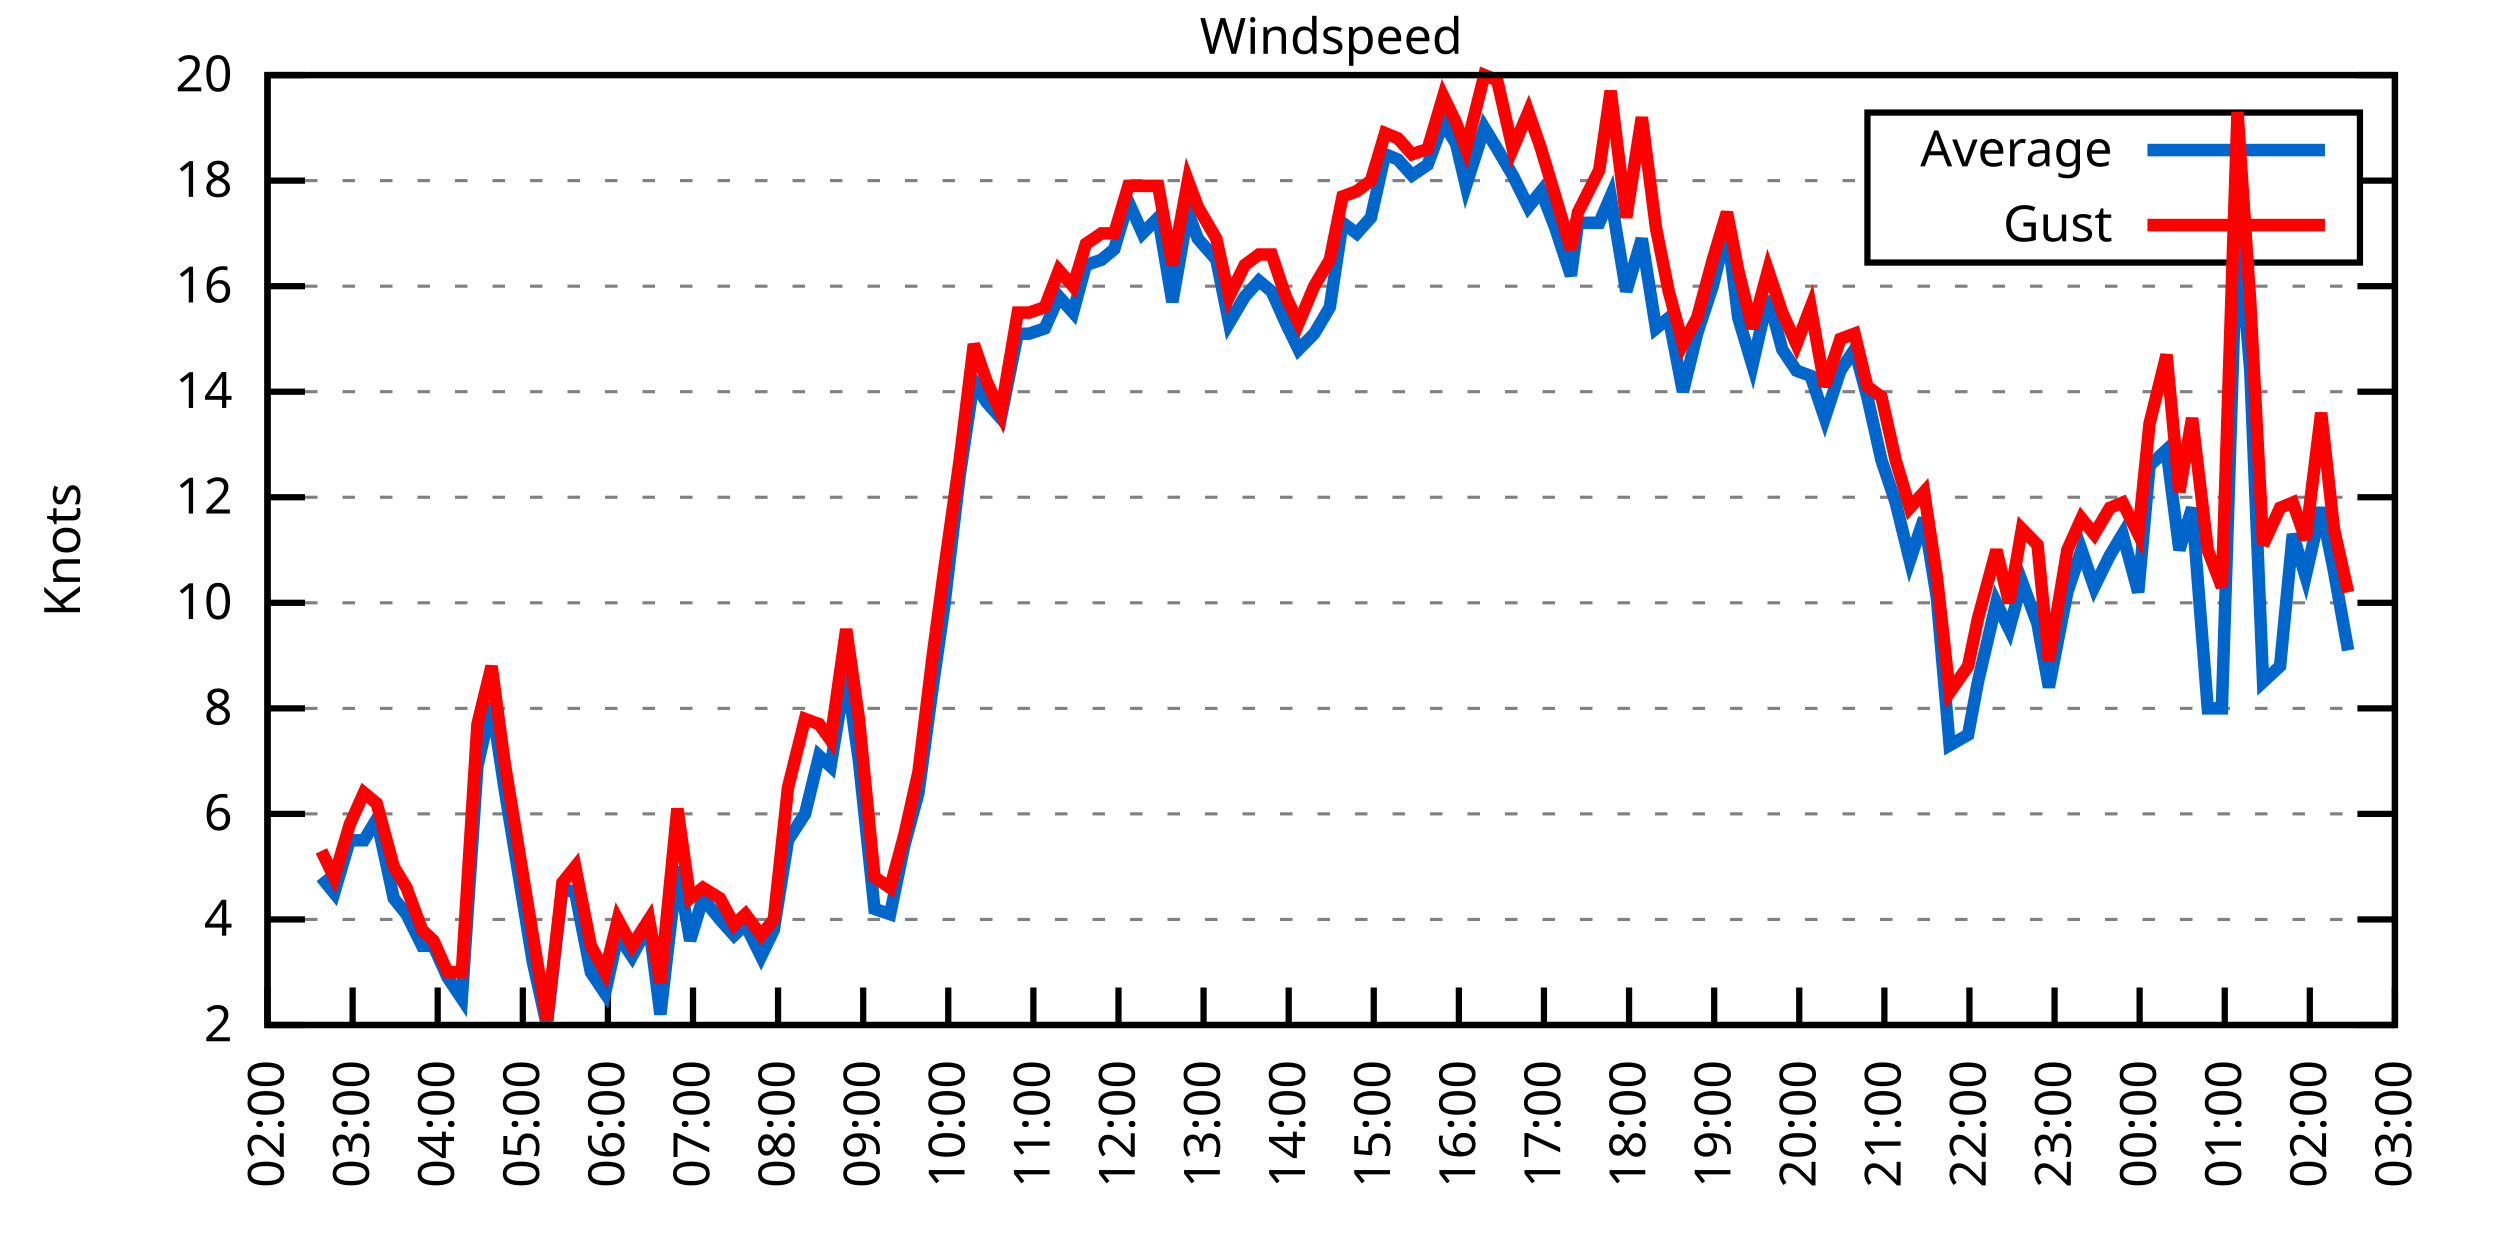
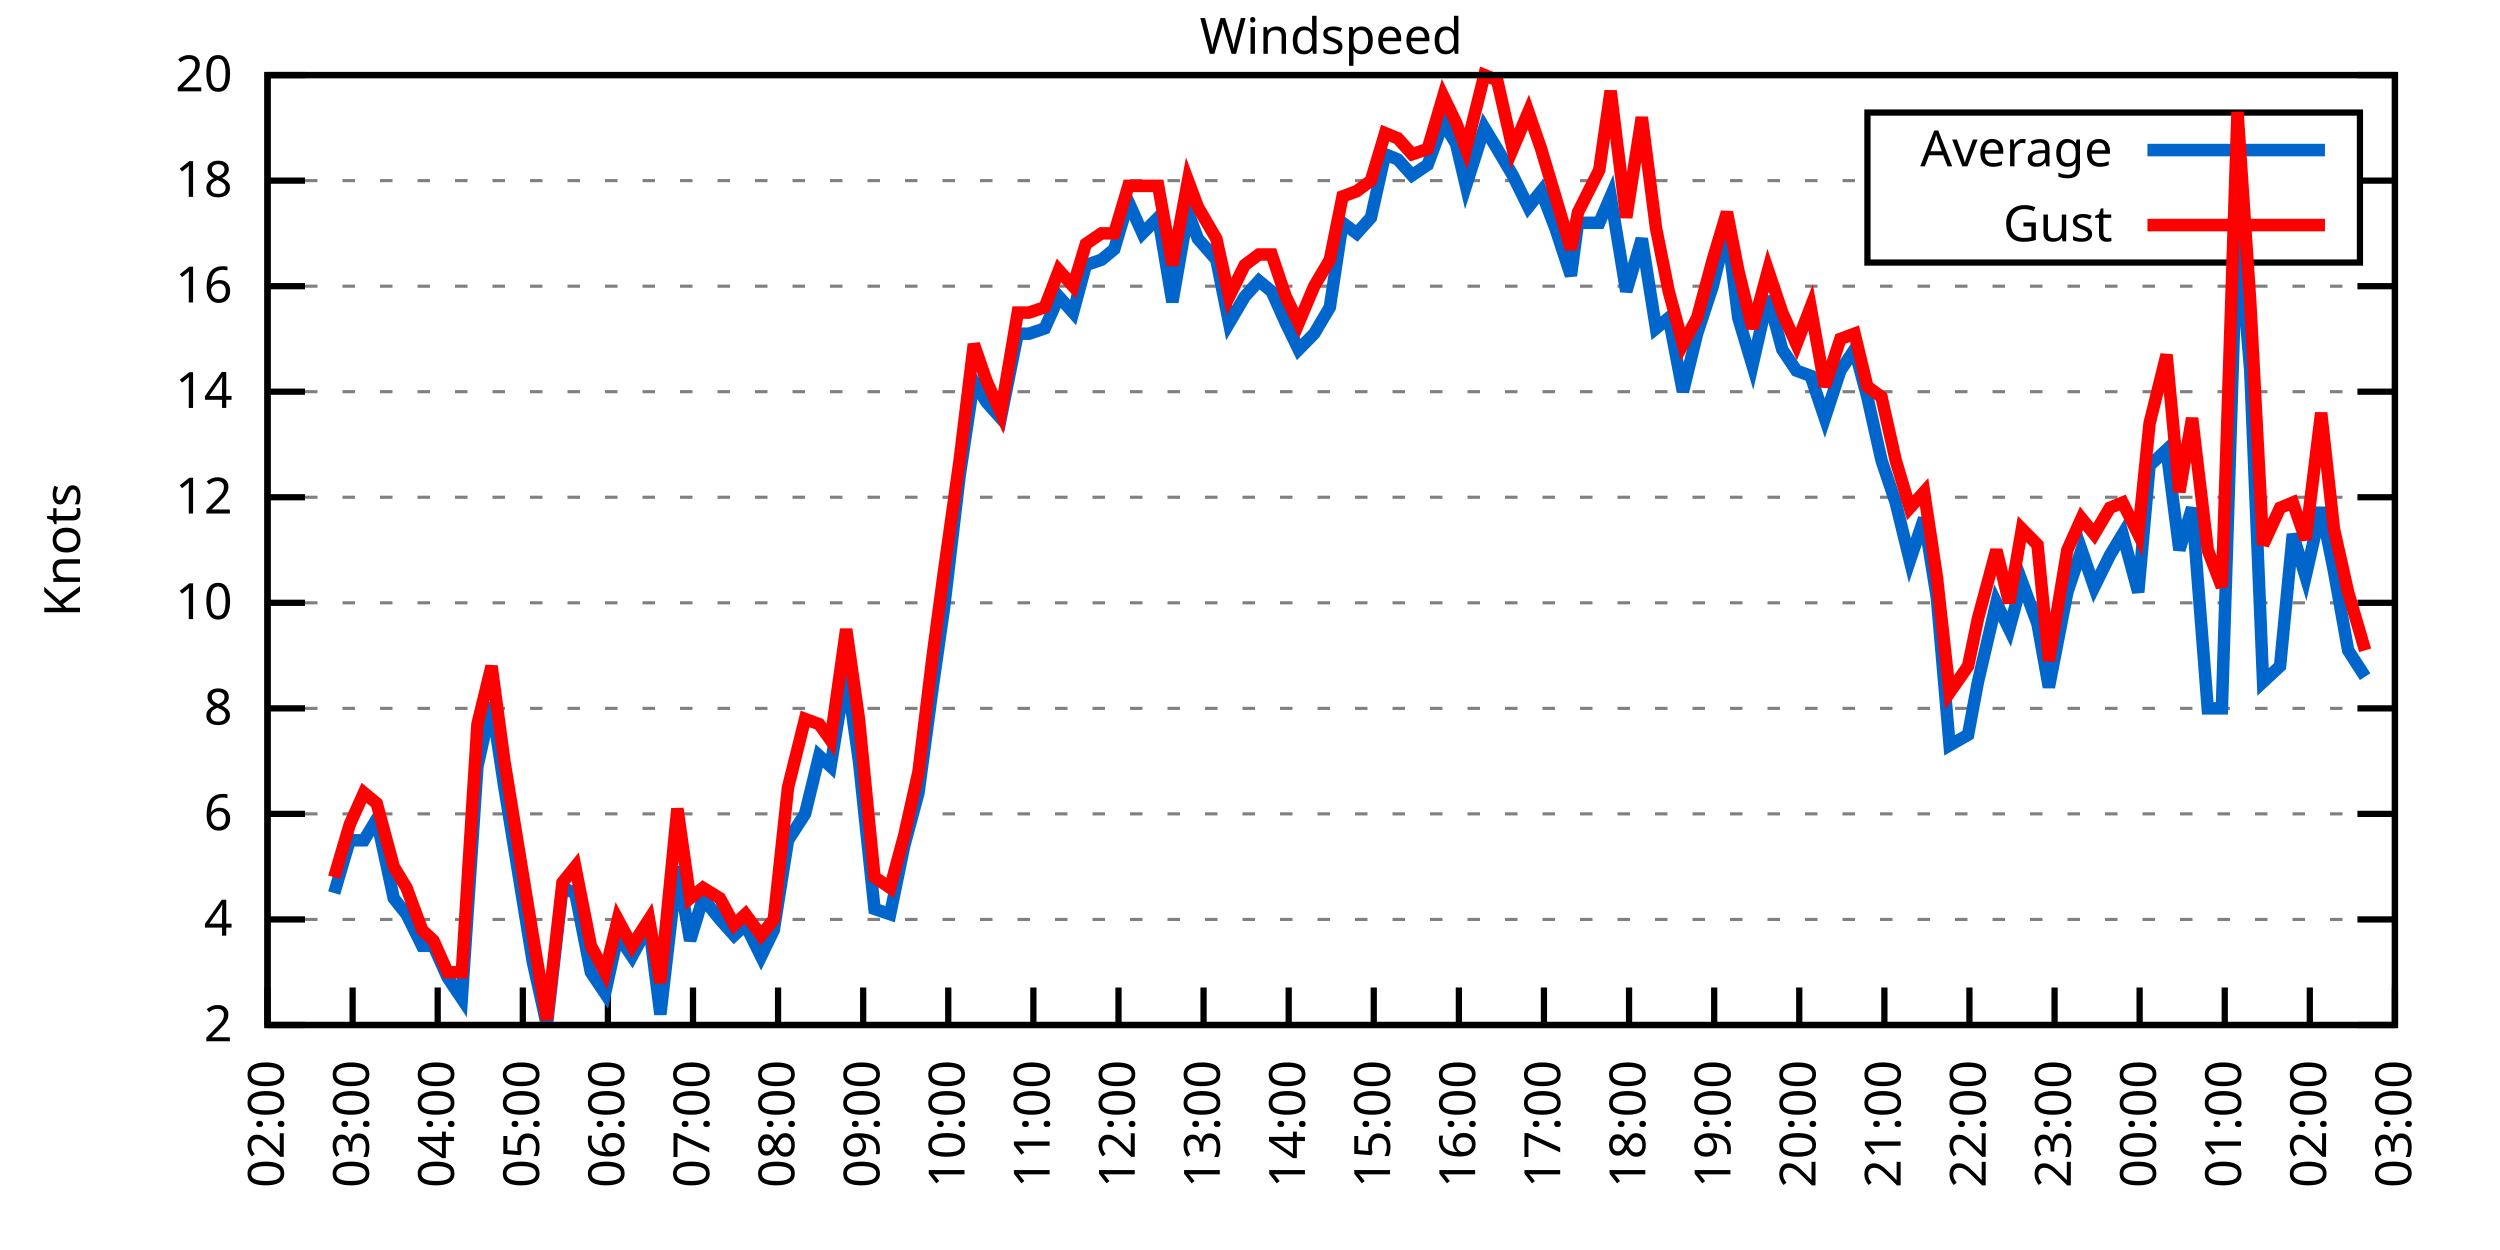
<svg xmlns="http://www.w3.org/2000/svg" xmlns:xlink="http://www.w3.org/1999/xlink" width="400" height="200" viewBox="0 0 400 200">
  <g id="gnuplot_canvas">
    <rect x="0" y="0" width="400" height="200" fill="none" />
    <defs>
      <circle id="gpDot" r="0.5" stroke-width="0.5" stroke="currentColor" />
      <path id="gpPt0" stroke-width="0.333" stroke="currentColor" d="M-1,0 h2 M0,-1 v2" />
      <path id="gpPt1" stroke-width="0.333" stroke="currentColor" d="M-1,-1 L1,1 M1,-1 L-1,1" />
      <path id="gpPt2" stroke-width="0.333" stroke="currentColor" d="M-1,0 L1,0 M0,-1 L0,1 M-1,-1 L1,1 M-1,1 L1,-1" />
      <rect id="gpPt3" stroke-width="0.333" stroke="currentColor" x="-1" y="-1" width="2" height="2" />
      <rect id="gpPt4" stroke-width="0.333" stroke="currentColor" fill="currentColor" x="-1" y="-1" width="2" height="2" />
      <circle id="gpPt5" stroke-width="0.333" stroke="currentColor" cx="0" cy="0" r="1" />
      <use xlink:href="#gpPt5" id="gpPt6" fill="currentColor" stroke="none" />
      <path id="gpPt7" stroke-width="0.333" stroke="currentColor" d="M0,-1.33 L-1.33,0.67 L1.33,0.67 z" />
      <use xlink:href="#gpPt7" id="gpPt8" fill="currentColor" stroke="none" />
      <use xlink:href="#gpPt7" id="gpPt9" stroke="currentColor" transform="rotate(180)" />
      <use xlink:href="#gpPt9" id="gpPt10" fill="currentColor" stroke="none" />
      <use xlink:href="#gpPt3" id="gpPt11" stroke="currentColor" transform="rotate(45)" />
      <use xlink:href="#gpPt11" id="gpPt12" fill="currentColor" stroke="none" />
      <path id="gpPt13" stroke-width="0.333" stroke="currentColor" d="M0,1.330 L1.265,0.411 L0.782,-1.067 L-0.782,-1.076 L-1.265,0.411 z" />
      <use xlink:href="#gpPt13" id="gpPt14" fill="currentColor" stroke="none" />
      <filter id="textbox" filterUnits="objectBoundingBox" x="0" y="0" height="1" width="1">
        <feFlood flood-color="white" flood-opacity="1" result="bgnd" />
        <feComposite in="SourceGraphic" in2="bgnd" operator="atop" />
      </filter>
      <filter id="greybox" filterUnits="objectBoundingBox" x="0" y="0" height="1" width="1">
        <feFlood flood-color="lightgrey" flood-opacity="1" result="grey" />
        <feComposite in="SourceGraphic" in2="grey" operator="atop" />
      </filter>
    </defs>
    <g fill="none" color="white" stroke="currentColor" stroke-width="1.00" stroke-linecap="butt" stroke-linejoin="miter">
</g>
    <g fill="none" color="black" stroke="currentColor" stroke-width="1.00" stroke-linecap="butt" stroke-linejoin="miter">
      <g stroke="none" shape-rendering="crispEdges">
        <polygon fill="rgb(255, 255, 255)" points="42.80,164.00 383.18,164.00 383.18,12.02 42.80,12.02 " />
      </g>
    </g>
    <g fill="none" color="black" stroke="currentColor" stroke-width="1.00" stroke-linecap="butt" stroke-linejoin="miter">
</g>
    <g fill="none" color="black" stroke="black" stroke-width="0.50" stroke-linecap="butt" stroke-linejoin="miter">
</g>
    <g fill="none" color="gray" stroke="currentColor" stroke-width="0.50" stroke-linecap="butt" stroke-linejoin="miter">
      <path stroke="gray" stroke-dasharray="2,4" class="gridline" d="M42.80,164.00 L383.19,164.00  " />
    </g>
    <g fill="none" color="gray" stroke="gray" stroke-width="1.00" stroke-linecap="butt" stroke-linejoin="miter">
</g>
    <g fill="none" color="black" stroke="currentColor" stroke-width="1.00" stroke-linecap="butt" stroke-linejoin="miter">
      <path stroke="black" d="M42.80,164.00 L48.80,164.00 M383.19,164.00 L377.19,164.00  " />
      <g transform="translate(37.20,166.60)" stroke="none" fill="black" font-family="Sans" font-size="8.00" text-anchor="end">
        <text>
          <tspan font-family="Sans"> 2</tspan>
        </text>
      </g>
    </g>
    <g fill="none" color="black" stroke="currentColor" stroke-width="1.00" stroke-linecap="butt" stroke-linejoin="miter">
</g>
    <g fill="none" color="black" stroke="black" stroke-width="0.50" stroke-linecap="butt" stroke-linejoin="miter">
</g>
    <g fill="none" color="gray" stroke="currentColor" stroke-width="0.50" stroke-linecap="butt" stroke-linejoin="miter">
      <path stroke="gray" stroke-dasharray="2,4" class="gridline" d="M42.80,147.11 L383.19,147.11  " />
    </g>
    <g fill="none" color="gray" stroke="gray" stroke-width="1.00" stroke-linecap="butt" stroke-linejoin="miter">
</g>
    <g fill="none" color="black" stroke="currentColor" stroke-width="1.00" stroke-linecap="butt" stroke-linejoin="miter">
      <path stroke="black" d="M42.80,147.11 L48.80,147.11 M383.19,147.11 L377.19,147.11  " />
      <g transform="translate(37.20,149.71)" stroke="none" fill="black" font-family="Sans" font-size="8.00" text-anchor="end">
        <text>
          <tspan font-family="Sans"> 4</tspan>
        </text>
      </g>
    </g>
    <g fill="none" color="black" stroke="currentColor" stroke-width="1.00" stroke-linecap="butt" stroke-linejoin="miter">
</g>
    <g fill="none" color="black" stroke="black" stroke-width="0.50" stroke-linecap="butt" stroke-linejoin="miter">
</g>
    <g fill="none" color="gray" stroke="currentColor" stroke-width="0.50" stroke-linecap="butt" stroke-linejoin="miter">
      <path stroke="gray" stroke-dasharray="2,4" class="gridline" d="M42.80,130.22 L383.19,130.22  " />
    </g>
    <g fill="none" color="gray" stroke="gray" stroke-width="1.00" stroke-linecap="butt" stroke-linejoin="miter">
</g>
    <g fill="none" color="black" stroke="currentColor" stroke-width="1.00" stroke-linecap="butt" stroke-linejoin="miter">
      <path stroke="black" d="M42.80,130.22 L48.80,130.22 M383.19,130.22 L377.19,130.22  " />
      <g transform="translate(37.20,132.82)" stroke="none" fill="black" font-family="Sans" font-size="8.00" text-anchor="end">
        <text>
          <tspan font-family="Sans"> 6</tspan>
        </text>
      </g>
    </g>
    <g fill="none" color="black" stroke="currentColor" stroke-width="1.00" stroke-linecap="butt" stroke-linejoin="miter">
</g>
    <g fill="none" color="black" stroke="black" stroke-width="0.50" stroke-linecap="butt" stroke-linejoin="miter">
</g>
    <g fill="none" color="gray" stroke="currentColor" stroke-width="0.50" stroke-linecap="butt" stroke-linejoin="miter">
      <path stroke="gray" stroke-dasharray="2,4" class="gridline" d="M42.80,113.34 L383.19,113.34  " />
    </g>
    <g fill="none" color="gray" stroke="gray" stroke-width="1.00" stroke-linecap="butt" stroke-linejoin="miter">
</g>
    <g fill="none" color="black" stroke="currentColor" stroke-width="1.00" stroke-linecap="butt" stroke-linejoin="miter">
      <path stroke="black" d="M42.80,113.34 L48.80,113.34 M383.19,113.34 L377.19,113.34  " />
      <g transform="translate(37.20,115.94)" stroke="none" fill="black" font-family="Sans" font-size="8.00" text-anchor="end">
        <text>
          <tspan font-family="Sans"> 8</tspan>
        </text>
      </g>
    </g>
    <g fill="none" color="black" stroke="currentColor" stroke-width="1.00" stroke-linecap="butt" stroke-linejoin="miter">
</g>
    <g fill="none" color="black" stroke="black" stroke-width="0.50" stroke-linecap="butt" stroke-linejoin="miter">
</g>
    <g fill="none" color="gray" stroke="currentColor" stroke-width="0.50" stroke-linecap="butt" stroke-linejoin="miter">
      <path stroke="gray" stroke-dasharray="2,4" class="gridline" d="M42.80,96.45 L383.19,96.45  " />
    </g>
    <g fill="none" color="gray" stroke="gray" stroke-width="1.00" stroke-linecap="butt" stroke-linejoin="miter">
</g>
    <g fill="none" color="black" stroke="currentColor" stroke-width="1.00" stroke-linecap="butt" stroke-linejoin="miter">
      <path stroke="black" d="M42.80,96.45 L48.80,96.45 M383.19,96.45 L377.19,96.45  " />
      <g transform="translate(37.20,99.05)" stroke="none" fill="black" font-family="Sans" font-size="8.00" text-anchor="end">
        <text>
          <tspan font-family="Sans"> 10</tspan>
        </text>
      </g>
    </g>
    <g fill="none" color="black" stroke="currentColor" stroke-width="1.00" stroke-linecap="butt" stroke-linejoin="miter">
</g>
    <g fill="none" color="black" stroke="black" stroke-width="0.50" stroke-linecap="butt" stroke-linejoin="miter">
</g>
    <g fill="none" color="gray" stroke="currentColor" stroke-width="0.50" stroke-linecap="butt" stroke-linejoin="miter">
      <path stroke="gray" stroke-dasharray="2,4" class="gridline" d="M42.80,79.56 L383.19,79.56  " />
    </g>
    <g fill="none" color="gray" stroke="gray" stroke-width="1.00" stroke-linecap="butt" stroke-linejoin="miter">
</g>
    <g fill="none" color="black" stroke="currentColor" stroke-width="1.00" stroke-linecap="butt" stroke-linejoin="miter">
      <path stroke="black" d="M42.80,79.56 L48.80,79.56 M383.19,79.56 L377.19,79.56  " />
      <g transform="translate(37.20,82.16)" stroke="none" fill="black" font-family="Sans" font-size="8.00" text-anchor="end">
        <text>
          <tspan font-family="Sans"> 12</tspan>
        </text>
      </g>
    </g>
    <g fill="none" color="black" stroke="currentColor" stroke-width="1.00" stroke-linecap="butt" stroke-linejoin="miter">
</g>
    <g fill="none" color="black" stroke="black" stroke-width="0.50" stroke-linecap="butt" stroke-linejoin="miter">
</g>
    <g fill="none" color="gray" stroke="currentColor" stroke-width="0.50" stroke-linecap="butt" stroke-linejoin="miter">
      <path stroke="gray" stroke-dasharray="2,4" class="gridline" d="M42.80,62.67 L383.19,62.67  " />
    </g>
    <g fill="none" color="gray" stroke="gray" stroke-width="1.00" stroke-linecap="butt" stroke-linejoin="miter">
</g>
    <g fill="none" color="black" stroke="currentColor" stroke-width="1.00" stroke-linecap="butt" stroke-linejoin="miter">
      <path stroke="black" d="M42.80,62.67 L48.80,62.67 M383.19,62.67 L377.19,62.67  " />
      <g transform="translate(37.20,65.27)" stroke="none" fill="black" font-family="Sans" font-size="8.00" text-anchor="end">
        <text>
          <tspan font-family="Sans"> 14</tspan>
        </text>
      </g>
    </g>
    <g fill="none" color="black" stroke="currentColor" stroke-width="1.00" stroke-linecap="butt" stroke-linejoin="miter">
</g>
    <g fill="none" color="black" stroke="black" stroke-width="0.50" stroke-linecap="butt" stroke-linejoin="miter">
</g>
    <g fill="none" color="gray" stroke="currentColor" stroke-width="0.50" stroke-linecap="butt" stroke-linejoin="miter">
      <path stroke="gray" stroke-dasharray="2,4" class="gridline" d="M42.80,45.79 L383.19,45.79  " />
    </g>
    <g fill="none" color="gray" stroke="gray" stroke-width="1.00" stroke-linecap="butt" stroke-linejoin="miter">
</g>
    <g fill="none" color="black" stroke="currentColor" stroke-width="1.00" stroke-linecap="butt" stroke-linejoin="miter">
      <path stroke="black" d="M42.80,45.79 L48.80,45.79 M383.19,45.79 L377.19,45.79  " />
      <g transform="translate(37.20,48.39)" stroke="none" fill="black" font-family="Sans" font-size="8.00" text-anchor="end">
        <text>
          <tspan font-family="Sans"> 16</tspan>
        </text>
      </g>
    </g>
    <g fill="none" color="black" stroke="currentColor" stroke-width="1.00" stroke-linecap="butt" stroke-linejoin="miter">
</g>
    <g fill="none" color="black" stroke="black" stroke-width="0.50" stroke-linecap="butt" stroke-linejoin="miter">
</g>
    <g fill="none" color="gray" stroke="currentColor" stroke-width="0.50" stroke-linecap="butt" stroke-linejoin="miter">
      <path stroke="gray" stroke-dasharray="2,4" class="gridline" d="M42.80,28.90 L298.79,28.90 M377.59,28.90 L383.19,28.90  " />
    </g>
    <g fill="none" color="gray" stroke="gray" stroke-width="1.00" stroke-linecap="butt" stroke-linejoin="miter">
</g>
    <g fill="none" color="black" stroke="currentColor" stroke-width="1.00" stroke-linecap="butt" stroke-linejoin="miter">
      <path stroke="black" d="M42.80,28.90 L48.80,28.90 M383.19,28.90 L377.19,28.90  " />
      <g transform="translate(37.20,31.50)" stroke="none" fill="black" font-family="Sans" font-size="8.00" text-anchor="end">
        <text>
          <tspan font-family="Sans"> 18</tspan>
        </text>
      </g>
    </g>
    <g fill="none" color="black" stroke="currentColor" stroke-width="1.00" stroke-linecap="butt" stroke-linejoin="miter">
</g>
    <g fill="none" color="black" stroke="black" stroke-width="0.50" stroke-linecap="butt" stroke-linejoin="miter">
</g>
    <g fill="none" color="gray" stroke="currentColor" stroke-width="0.50" stroke-linecap="butt" stroke-linejoin="miter">
      <path stroke="gray" stroke-dasharray="2,4" class="gridline" d="M42.80,12.01 L383.19,12.01  " />
    </g>
    <g fill="none" color="gray" stroke="gray" stroke-width="1.00" stroke-linecap="butt" stroke-linejoin="miter">
</g>
    <g fill="none" color="black" stroke="currentColor" stroke-width="1.00" stroke-linecap="butt" stroke-linejoin="miter">
      <path stroke="black" d="M42.80,12.01 L48.80,12.01 M383.19,12.01 L377.19,12.01  " />
      <g transform="translate(37.20,14.61)" stroke="none" fill="black" font-family="Sans" font-size="8.00" text-anchor="end">
        <text>
          <tspan font-family="Sans"> 20</tspan>
        </text>
      </g>
    </g>
    <g fill="none" color="black" stroke="currentColor" stroke-width="1.00" stroke-linecap="butt" stroke-linejoin="miter">
      <path stroke="black" d="M42.80,164.00 L42.80,158.00  " />
      <g transform="translate(45.40,169.60) rotate(270.00)" stroke="none" fill="black" font-family="Sans" font-size="8.00" text-anchor="end">
        <text>
          <tspan font-family="Sans">02:00</tspan>
        </text>
      </g>
    </g>
    <g fill="none" color="black" stroke="currentColor" stroke-width="1.00" stroke-linecap="butt" stroke-linejoin="miter">
      <path stroke="black" d="M56.42,164.00 L56.42,158.00  " />
      <g transform="translate(59.02,169.60) rotate(270.00)" stroke="none" fill="black" font-family="Sans" font-size="8.00" text-anchor="end">
        <text>
          <tspan font-family="Sans">03:00</tspan>
        </text>
      </g>
    </g>
    <g fill="none" color="black" stroke="currentColor" stroke-width="1.00" stroke-linecap="butt" stroke-linejoin="miter">
      <path stroke="black" d="M70.03,164.00 L70.03,158.00  " />
      <g transform="translate(72.63,169.60) rotate(270.00)" stroke="none" fill="black" font-family="Sans" font-size="8.00" text-anchor="end">
        <text>
          <tspan font-family="Sans">04:00</tspan>
        </text>
      </g>
    </g>
    <g fill="none" color="black" stroke="currentColor" stroke-width="1.00" stroke-linecap="butt" stroke-linejoin="miter">
      <path stroke="black" d="M83.65,164.00 L83.65,158.00  " />
      <g transform="translate(86.25,169.60) rotate(270.00)" stroke="none" fill="black" font-family="Sans" font-size="8.00" text-anchor="end">
        <text>
          <tspan font-family="Sans">05:00</tspan>
        </text>
      </g>
    </g>
    <g fill="none" color="black" stroke="currentColor" stroke-width="1.00" stroke-linecap="butt" stroke-linejoin="miter">
      <path stroke="black" d="M97.26,164.00 L97.26,158.00  " />
      <g transform="translate(99.86,169.60) rotate(270.00)" stroke="none" fill="black" font-family="Sans" font-size="8.00" text-anchor="end">
        <text>
          <tspan font-family="Sans">06:00</tspan>
        </text>
      </g>
    </g>
    <g fill="none" color="black" stroke="currentColor" stroke-width="1.00" stroke-linecap="butt" stroke-linejoin="miter">
      <path stroke="black" d="M110.88,164.00 L110.88,158.00  " />
      <g transform="translate(113.48,169.60) rotate(270.00)" stroke="none" fill="black" font-family="Sans" font-size="8.00" text-anchor="end">
        <text>
          <tspan font-family="Sans">07:00</tspan>
        </text>
      </g>
    </g>
    <g fill="none" color="black" stroke="currentColor" stroke-width="1.00" stroke-linecap="butt" stroke-linejoin="miter">
      <path stroke="black" d="M124.49,164.00 L124.49,158.00  " />
      <g transform="translate(127.09,169.60) rotate(270.00)" stroke="none" fill="black" font-family="Sans" font-size="8.00" text-anchor="end">
        <text>
          <tspan font-family="Sans">08:00</tspan>
        </text>
      </g>
    </g>
    <g fill="none" color="black" stroke="currentColor" stroke-width="1.00" stroke-linecap="butt" stroke-linejoin="miter">
      <path stroke="black" d="M138.11,164.00 L138.11,158.00  " />
      <g transform="translate(140.71,169.60) rotate(270.00)" stroke="none" fill="black" font-family="Sans" font-size="8.00" text-anchor="end">
        <text>
          <tspan font-family="Sans">09:00</tspan>
        </text>
      </g>
    </g>
    <g fill="none" color="black" stroke="currentColor" stroke-width="1.00" stroke-linecap="butt" stroke-linejoin="miter">
      <path stroke="black" d="M151.72,164.00 L151.72,158.00  " />
      <g transform="translate(154.32,169.60) rotate(270.00)" stroke="none" fill="black" font-family="Sans" font-size="8.00" text-anchor="end">
        <text>
          <tspan font-family="Sans">10:00</tspan>
        </text>
      </g>
    </g>
    <g fill="none" color="black" stroke="currentColor" stroke-width="1.00" stroke-linecap="butt" stroke-linejoin="miter">
      <path stroke="black" d="M165.34,164.00 L165.34,158.00  " />
      <g transform="translate(167.94,169.60) rotate(270.00)" stroke="none" fill="black" font-family="Sans" font-size="8.00" text-anchor="end">
        <text>
          <tspan font-family="Sans">11:00</tspan>
        </text>
      </g>
    </g>
    <g fill="none" color="black" stroke="currentColor" stroke-width="1.00" stroke-linecap="butt" stroke-linejoin="miter">
      <path stroke="black" d="M178.96,164.00 L178.96,158.00  " />
      <g transform="translate(181.56,169.60) rotate(270.00)" stroke="none" fill="black" font-family="Sans" font-size="8.00" text-anchor="end">
        <text>
          <tspan font-family="Sans">12:00</tspan>
        </text>
      </g>
    </g>
    <g fill="none" color="black" stroke="currentColor" stroke-width="1.00" stroke-linecap="butt" stroke-linejoin="miter">
      <path stroke="black" d="M192.57,164.00 L192.57,158.00  " />
      <g transform="translate(195.17,169.60) rotate(270.00)" stroke="none" fill="black" font-family="Sans" font-size="8.00" text-anchor="end">
        <text>
          <tspan font-family="Sans">13:00</tspan>
        </text>
      </g>
    </g>
    <g fill="none" color="black" stroke="currentColor" stroke-width="1.00" stroke-linecap="butt" stroke-linejoin="miter">
      <path stroke="black" d="M206.19,164.00 L206.19,158.00  " />
      <g transform="translate(208.79,169.60) rotate(270.00)" stroke="none" fill="black" font-family="Sans" font-size="8.00" text-anchor="end">
        <text>
          <tspan font-family="Sans">14:00</tspan>
        </text>
      </g>
    </g>
    <g fill="none" color="black" stroke="currentColor" stroke-width="1.00" stroke-linecap="butt" stroke-linejoin="miter">
      <path stroke="black" d="M219.80,164.00 L219.80,158.00  " />
      <g transform="translate(222.40,169.60) rotate(270.00)" stroke="none" fill="black" font-family="Sans" font-size="8.00" text-anchor="end">
        <text>
          <tspan font-family="Sans">15:00</tspan>
        </text>
      </g>
    </g>
    <g fill="none" color="black" stroke="currentColor" stroke-width="1.00" stroke-linecap="butt" stroke-linejoin="miter">
      <path stroke="black" d="M233.42,164.00 L233.42,158.00  " />
      <g transform="translate(236.02,169.60) rotate(270.00)" stroke="none" fill="black" font-family="Sans" font-size="8.00" text-anchor="end">
        <text>
          <tspan font-family="Sans">16:00</tspan>
        </text>
      </g>
    </g>
    <g fill="none" color="black" stroke="currentColor" stroke-width="1.00" stroke-linecap="butt" stroke-linejoin="miter">
      <path stroke="black" d="M247.03,164.00 L247.03,158.00  " />
      <g transform="translate(249.63,169.60) rotate(270.00)" stroke="none" fill="black" font-family="Sans" font-size="8.00" text-anchor="end">
        <text>
          <tspan font-family="Sans">17:00</tspan>
        </text>
      </g>
    </g>
    <g fill="none" color="black" stroke="currentColor" stroke-width="1.00" stroke-linecap="butt" stroke-linejoin="miter">
      <path stroke="black" d="M260.65,164.00 L260.65,158.00  " />
      <g transform="translate(263.25,169.60) rotate(270.00)" stroke="none" fill="black" font-family="Sans" font-size="8.00" text-anchor="end">
        <text>
          <tspan font-family="Sans">18:00</tspan>
        </text>
      </g>
    </g>
    <g fill="none" color="black" stroke="currentColor" stroke-width="1.00" stroke-linecap="butt" stroke-linejoin="miter">
      <path stroke="black" d="M274.27,164.00 L274.27,158.00  " />
      <g transform="translate(276.87,169.60) rotate(270.00)" stroke="none" fill="black" font-family="Sans" font-size="8.00" text-anchor="end">
        <text>
          <tspan font-family="Sans">19:00</tspan>
        </text>
      </g>
    </g>
    <g fill="none" color="black" stroke="currentColor" stroke-width="1.00" stroke-linecap="butt" stroke-linejoin="miter">
      <path stroke="black" d="M287.88,164.00 L287.88,158.00  " />
      <g transform="translate(290.48,169.60) rotate(270.00)" stroke="none" fill="black" font-family="Sans" font-size="8.00" text-anchor="end">
        <text>
          <tspan font-family="Sans">20:00</tspan>
        </text>
      </g>
    </g>
    <g fill="none" color="black" stroke="currentColor" stroke-width="1.00" stroke-linecap="butt" stroke-linejoin="miter">
      <path stroke="black" d="M301.50,164.00 L301.50,158.00  " />
      <g transform="translate(304.10,169.60) rotate(270.00)" stroke="none" fill="black" font-family="Sans" font-size="8.00" text-anchor="end">
        <text>
          <tspan font-family="Sans">21:00</tspan>
        </text>
      </g>
    </g>
    <g fill="none" color="black" stroke="currentColor" stroke-width="1.00" stroke-linecap="butt" stroke-linejoin="miter">
      <path stroke="black" d="M315.11,164.00 L315.11,158.00  " />
      <g transform="translate(317.71,169.60) rotate(270.00)" stroke="none" fill="black" font-family="Sans" font-size="8.00" text-anchor="end">
        <text>
          <tspan font-family="Sans">22:00</tspan>
        </text>
      </g>
    </g>
    <g fill="none" color="black" stroke="currentColor" stroke-width="1.00" stroke-linecap="butt" stroke-linejoin="miter">
      <path stroke="black" d="M328.73,164.00 L328.73,158.00  " />
      <g transform="translate(331.33,169.60) rotate(270.00)" stroke="none" fill="black" font-family="Sans" font-size="8.00" text-anchor="end">
        <text>
          <tspan font-family="Sans">23:00</tspan>
        </text>
      </g>
    </g>
    <g fill="none" color="black" stroke="currentColor" stroke-width="1.00" stroke-linecap="butt" stroke-linejoin="miter">
      <path stroke="black" d="M342.34,164.00 L342.34,158.00  " />
      <g transform="translate(344.94,169.60) rotate(270.00)" stroke="none" fill="black" font-family="Sans" font-size="8.00" text-anchor="end">
        <text>
          <tspan font-family="Sans">00:00</tspan>
        </text>
      </g>
    </g>
    <g fill="none" color="black" stroke="currentColor" stroke-width="1.00" stroke-linecap="butt" stroke-linejoin="miter">
      <path stroke="black" d="M355.96,164.00 L355.96,158.00  " />
      <g transform="translate(358.56,169.60) rotate(270.00)" stroke="none" fill="black" font-family="Sans" font-size="8.00" text-anchor="end">
        <text>
          <tspan font-family="Sans">01:00</tspan>
        </text>
      </g>
    </g>
    <g fill="none" color="black" stroke="currentColor" stroke-width="1.00" stroke-linecap="butt" stroke-linejoin="miter">
      <path stroke="black" d="M369.57,164.00 L369.57,158.00  " />
      <g transform="translate(372.17,169.60) rotate(270.00)" stroke="none" fill="black" font-family="Sans" font-size="8.00" text-anchor="end">
        <text>
          <tspan font-family="Sans">02:00</tspan>
        </text>
      </g>
    </g>
    <g fill="none" color="black" stroke="currentColor" stroke-width="1.00" stroke-linecap="butt" stroke-linejoin="miter">
      <path stroke="black" d="M383.19,164.00 L383.19,158.00  " />
      <g transform="translate(385.79,169.60) rotate(270.00)" stroke="none" fill="black" font-family="Sans" font-size="8.00" text-anchor="end">
        <text>
          <tspan font-family="Sans">03:00</tspan>
        </text>
      </g>
    </g>
    <g fill="none" color="black" stroke="currentColor" stroke-width="1.00" stroke-linecap="butt" stroke-linejoin="miter">
</g>
    <g fill="none" color="black" stroke="currentColor" stroke-width="1.00" stroke-linecap="butt" stroke-linejoin="miter">
      <path stroke="black" d="M42.80,12.01 L42.80,164.00 L383.19,164.00 L383.19,12.01 L42.80,12.01 Z  " />
    </g>
    <g fill="none" color="black" stroke="currentColor" stroke-width="1.00" stroke-linecap="butt" stroke-linejoin="miter">
</g>
    <g fill="none" color="black" stroke="currentColor" stroke-width="1.00" stroke-linecap="butt" stroke-linejoin="miter">
      <path stroke="black" d="M298.79,42.01 L298.79,18.01 L377.59,18.01 L377.59,42.01 L298.79,42.01 Z  " />
    </g>
    <g id="Windspeed_plot_1">
      <g fill="none" color="white" stroke="black" stroke-width="2.00" stroke-linecap="butt" stroke-linejoin="miter">
</g>
      <g fill="none" color="black" stroke="currentColor" stroke-width="2.00" stroke-linecap="butt" stroke-linejoin="miter">
        <g transform="translate(337.99,26.61)" stroke="none" fill="black" font-family="Sans" font-size="8.00" text-anchor="end">
          <text>
            <tspan font-family="Sans">Average</tspan>
          </text>
        </g>
      </g>
      <g fill="none" color="black" stroke="currentColor" stroke-width="2.00" stroke-linecap="butt" stroke-linejoin="miter">
-         <path stroke="rgb(  0, 102, 204)" d="M343.59,24.01 L371.99,24.01 M51.42,140.36 L53.47,142.89 L55.96,134.45 L58.23,134.45 L60.27,131.07 L63.00,143.73   L65.04,146.27 L67.54,151.33 L69.35,151.33 L71.62,156.40 L73.89,159.78 L76.39,122.62 L78.65,112.49 L80.70,126.00   L85.24,153.87 L87.50,164.00 L90.00,142.05 L92.04,142.89 L94.54,155.56 L96.81,158.93 L98.85,149.65 L101.12,153.02   L103.84,147.96 L105.66,162.31 L108.38,138.67 L110.42,150.49 L112.47,143.73 L115.19,147.11 L117.46,149.65 L119.27,147.96   L121.77,153.02 L123.81,148.80 L126.08,134.45 L128.81,130.22 L131.07,120.94 L132.89,122.62 L135.39,107.43 L137.43,121.78   L139.92,145.42 L142.42,146.27 L144.69,135.29 L146.96,126.85 L149.23,109.96 L151.04,97.29 L153.54,76.18 L155.81,60.98   L157.85,64.36 L160.12,66.90 L162.84,53.39 L164.66,53.39 L167.16,52.54 L169.43,47.47 L171.69,50.01 L173.74,42.41   L176.23,41.56 L178.28,39.87 L180.54,32.28 L182.81,37.34 L185.31,34.81 L187.58,48.32 L190.08,33.96 L191.66,38.19   L194.61,41.56 L196.66,51.70 L199.15,47.47 L201.42,44.94 L203.46,46.63 L205.73,51.70 L207.78,55.92 L210.27,53.39   L212.77,49.16 L214.81,35.65 L217.08,37.34 L219.35,34.81 L221.62,24.68 L223.66,25.52 L225.93,28.05 L228.43,26.36   L230.92,19.61 L232.96,22.99 L234.55,29.74 L237.50,20.45 L239.55,23.83 L242.04,28.05 L244.54,33.12 L246.58,30.59   L248.85,36.50 L251.35,44.10 L252.48,35.65 L255.88,35.65 L257.70,31.43 L260.20,46.63 L262.69,38.19 L264.96,52.54   L267.00,50.85 L269.27,62.67 L271.54,53.39 L274.04,45.79 L276.31,36.50 L278.12,50.85 L280.39,58.45 L282.89,47.47   L285.16,55.92 L287.43,59.30 L289.70,60.14 L291.97,66.90 L294.46,59.30 L296.73,55.92 L298.77,63.52 L301.04,73.65   L303.31,80.41 L305.58,89.69 L307.85,82.94 L309.89,95.60 L311.94,119.25 L314.89,117.56 L316.47,109.11 L319.42,96.45   L321.47,100.67 L323.51,93.07 L326.00,99.83 L327.82,109.96 L330.77,94.76 L333.04,88.00 L335.08,93.92 L337.58,88.85   L339.62,85.47 L342.12,94.76 L343.93,74.49 L346.65,71.96 L348.70,88.00 L350.74,81.25 L353.24,113.34 L355.50,113.34   L358.00,34.81 L360.04,59.30 L362.09,109.11 L364.81,106.58 L366.85,85.47 L368.89,92.23 L371.39,81.25 L373.43,91.38   L375.70,104.05  " />
+         <path stroke="rgb(  0, 102, 204)" d="M343.59,24.01 L371.99,24.01 M53.47,142.89 L55.96,134.45 L58.23,134.45 L60.27,131.07 L63.00,143.73 L65.04,146.27   L67.54,151.33 L69.35,151.33 L71.62,156.40 L73.89,159.78 L76.39,122.62 L78.65,112.49 L80.70,126.00 L85.24,153.87   L87.50,164.00 L90.00,142.05 L92.04,142.89 L94.54,155.56 L96.81,158.93 L98.85,149.65 L101.12,153.02 L103.84,147.96   L105.66,162.31 L108.38,138.67 L110.42,150.49 L112.47,143.73 L115.19,147.11 L117.46,149.65 L119.27,147.96 L121.77,153.02   L123.81,148.80 L126.08,134.45 L128.81,130.22 L131.07,120.94 L132.89,122.62 L135.39,107.43 L137.43,121.78 L139.92,145.42   L142.42,146.27 L144.69,135.29 L146.96,126.85 L149.23,109.96 L151.04,97.29 L153.54,76.18 L155.81,60.98 L157.85,64.36   L160.12,66.90 L162.84,53.39 L164.66,53.39 L167.16,52.54 L169.43,47.47 L171.69,50.01 L173.74,42.41 L176.23,41.56   L178.28,39.87 L180.54,32.28 L182.81,37.34 L185.31,34.81 L187.58,48.32 L190.08,33.96 L191.66,38.19 L194.61,41.56   L196.66,51.70 L199.15,47.47 L201.42,44.94 L203.46,46.63 L205.73,51.70 L207.78,55.92 L210.27,53.39 L212.77,49.16   L214.81,35.65 L217.08,37.34 L219.35,34.81 L221.62,24.68 L223.66,25.52 L225.93,28.05 L228.43,26.36 L230.92,19.61   L232.96,22.99 L234.55,29.74 L237.50,20.45 L239.55,23.83 L242.04,28.05 L244.54,33.12 L246.58,30.59 L248.85,36.50   L251.35,44.10 L252.48,35.65 L255.88,35.65 L257.70,31.43 L260.20,46.63 L262.69,38.19 L264.96,52.54 L267.00,50.85   L269.27,62.67 L271.54,53.39 L274.04,45.79 L276.31,36.50 L278.12,50.85 L280.39,58.45 L282.89,47.47 L285.16,55.92   L287.43,59.30 L289.70,60.14 L291.97,66.90 L294.46,59.30 L296.73,55.92 L298.77,63.52 L301.04,73.65 L303.31,80.41   L305.58,89.69 L307.85,82.94 L309.89,95.60 L311.94,119.25 L314.89,117.56 L316.47,109.11 L319.42,96.45 L321.47,100.67   L323.51,93.07 L326.00,99.83 L327.82,109.96 L330.77,94.76 L333.04,88.00 L335.08,93.92 L337.58,88.85 L339.62,85.47   L342.12,94.76 L343.93,74.49 L346.65,71.96 L348.70,88.00 L350.74,81.25 L353.24,113.34 L355.50,113.34 L358.00,34.81   L360.04,59.30 L362.09,109.11 L364.81,106.58 L366.85,85.47 L368.89,92.23 L371.39,81.25 L373.43,91.38 L375.70,104.05   L378.42,108.27  " />
      </g>
    </g>
    <g id="Windspeed_plot_2">
      <g fill="none" color="black" stroke="currentColor" stroke-width="2.00" stroke-linecap="butt" stroke-linejoin="miter">
        <g transform="translate(337.99,38.61)" stroke="none" fill="black" font-family="Sans" font-size="8.00" text-anchor="end">
          <text>
            <tspan font-family="Sans">Gust</tspan>
          </text>
        </g>
      </g>
      <g fill="none" color="black" stroke="currentColor" stroke-width="2.00" stroke-linecap="butt" stroke-linejoin="miter">
-         <path stroke="rgb(255,   0,   0)" d="M343.59,36.01 L371.99,36.01 M51.42,136.14 L53.47,140.36 L55.96,131.91 L58.23,126.85 L60.27,128.54 L63.00,138.67   L65.04,142.05 L67.54,148.80 L69.35,150.49 L71.62,155.56 L73.89,155.56 L76.39,115.87 L78.65,106.58 L80.70,121.78   L85.24,149.65 L87.50,163.16 L90.00,141.20 L92.04,138.67 L94.54,151.33 L96.81,155.56 L98.85,147.11 L101.12,151.33   L103.84,147.11 L105.66,157.24 L108.38,129.38 L110.42,143.73 L112.47,142.05 L115.19,143.73 L117.46,147.96 L119.27,146.27   L121.77,149.65 L123.81,147.11 L126.08,126.00 L128.81,115.03 L131.07,115.87 L132.89,118.40 L135.39,100.67 L137.43,115.03   L139.92,140.36 L142.42,142.05 L144.69,133.60 L146.96,123.47 L149.23,104.89 L151.04,91.38 L153.54,73.65 L155.81,55.07   L157.85,60.98 L160.12,66.05 L162.84,50.01 L164.66,50.01 L167.16,49.16 L169.43,43.25 L171.69,45.79 L173.74,39.03   L176.23,37.34 L178.28,37.34 L180.54,29.74 L182.81,29.74 L185.31,29.74 L187.58,42.41 L190.08,28.90 L191.66,33.12   L194.61,38.19 L196.66,47.47 L199.15,42.41 L201.42,40.72 L203.46,40.72 L205.73,47.47 L207.78,51.70 L210.27,45.79   L212.77,41.56 L214.81,31.43 L217.08,30.59 L219.35,28.90 L221.62,21.30 L223.66,22.14 L225.93,24.68 L228.43,23.83   L230.92,15.39 L232.96,19.61 L234.55,23.83 L237.50,12.01 L239.55,12.85 L242.04,23.83 L244.54,17.92 L246.58,23.83   L248.85,31.43 L251.35,39.87 L252.48,33.96 L255.88,27.21 L257.70,14.54 L260.20,34.81 L262.69,18.77 L264.96,36.50   L267.00,46.63 L269.27,55.07 L271.54,50.85 L274.04,41.56 L276.31,33.96 L278.12,43.25 L280.39,52.54 L282.89,43.25   L285.16,50.01 L287.43,55.07 L289.70,49.16 L291.97,61.83 L294.46,54.23 L296.73,53.39 L298.77,61.83 L301.04,63.52   L303.31,73.65 L305.58,81.25 L307.85,78.72 L309.89,92.23 L311.94,110.80 L314.89,106.58 L316.47,98.98 L319.42,88.00   L321.47,96.45 L323.51,84.63 L326.00,87.16 L327.82,105.74 L330.77,88.00 L333.04,82.94 L335.08,85.47 L337.58,81.25   L339.62,80.41 L342.12,85.47 L343.93,67.74 L346.65,56.76 L348.70,78.72 L350.74,66.90 L353.24,88.00 L355.50,93.92   L358.00,17.92 L360.04,48.32 L362.09,87.16 L364.81,81.25 L366.85,80.41 L368.89,86.32 L371.39,66.05 L373.43,84.63   L375.70,94.76  " />
+         <path stroke="rgb(255,   0,   0)" d="M343.59,36.01 L371.99,36.01 M53.47,140.36 L55.96,131.91 L58.23,126.85 L60.27,128.54 L63.00,138.67 L65.04,142.05   L67.54,148.80 L69.35,150.49 L71.62,155.56 L73.89,155.56 L76.39,115.87 L78.65,106.58 L80.70,121.78 L85.24,149.65   L87.50,163.16 L90.00,141.20 L92.04,138.67 L94.54,151.33 L96.81,155.56 L98.85,147.11 L101.12,151.33 L103.84,147.11   L105.66,157.24 L108.38,129.38 L110.42,143.73 L112.47,142.05 L115.19,143.73 L117.46,147.96 L119.27,146.27 L121.77,149.65   L123.81,147.11 L126.08,126.00 L128.81,115.03 L131.07,115.87 L132.89,118.40 L135.39,100.67 L137.43,115.03 L139.92,140.36   L142.42,142.05 L144.69,133.60 L146.96,123.47 L149.23,104.89 L151.04,91.38 L153.54,73.65 L155.81,55.07 L157.85,60.98   L160.12,66.05 L162.84,50.01 L164.66,50.01 L167.16,49.16 L169.43,43.25 L171.69,45.79 L173.74,39.03 L176.23,37.34   L178.28,37.34 L180.54,29.74 L182.81,29.74 L185.31,29.74 L187.58,42.41 L190.08,28.90 L191.66,33.12 L194.61,38.19   L196.66,47.47 L199.15,42.41 L201.42,40.72 L203.46,40.72 L205.73,47.47 L207.78,51.70 L210.27,45.79 L212.77,41.56   L214.81,31.43 L217.08,30.59 L219.35,28.90 L221.62,21.30 L223.66,22.14 L225.93,24.68 L228.43,23.83 L230.92,15.39   L232.96,19.61 L234.55,23.83 L237.50,12.01 L239.55,12.85 L242.04,23.83 L244.54,17.92 L246.58,23.83 L248.85,31.43   L251.35,39.87 L252.48,33.96 L255.88,27.21 L257.70,14.54 L260.20,34.81 L262.69,18.77 L264.96,36.50 L267.00,46.63   L269.27,55.07 L271.54,50.85 L274.04,41.56 L276.31,33.96 L278.12,43.25 L280.39,52.54 L282.89,43.25 L285.16,50.01   L287.43,55.07 L289.70,49.16 L291.97,61.83 L294.46,54.23 L296.73,53.39 L298.77,61.83 L301.04,63.52 L303.31,73.65   L305.58,81.25 L307.85,78.72 L309.89,92.23 L311.94,110.80 L314.89,106.58 L316.47,98.98 L319.42,88.00 L321.47,96.45   L323.51,84.63 L326.00,87.16 L327.82,105.74 L330.77,88.00 L333.04,82.94 L335.08,85.47 L337.58,81.25 L339.62,80.41   L342.12,85.47 L343.93,67.74 L346.65,56.76 L348.70,78.72 L350.74,66.90 L353.24,88.00 L355.50,93.92 L358.00,17.92   L360.04,48.32 L362.09,87.16 L364.81,81.25 L366.85,80.41 L368.89,86.32 L371.39,66.05 L373.43,84.63 L375.70,94.76   L378.42,104.05  " />
      </g>
    </g>
    <g fill="none" color="black" stroke="currentColor" stroke-width="2.00" stroke-linecap="butt" stroke-linejoin="miter">
</g>
    <g fill="none" color="black" stroke="black" stroke-width="1.00" stroke-linecap="butt" stroke-linejoin="miter">
</g>
    <g fill="none" color="black" stroke="currentColor" stroke-width="1.00" stroke-linecap="butt" stroke-linejoin="miter">
      <path stroke="black" d="M42.80,12.01 L42.80,164.00 L383.19,164.00 L383.19,12.01 L42.80,12.01 Z  " />
      <g transform="translate(12.80,88.01) rotate(270.00)" stroke="none" fill="black" font-family="Sans" font-size="8.00" text-anchor="middle">
        <text>
          <tspan font-family="Sans">Knots</tspan>
        </text>
      </g>
    </g>
    <g fill="none" color="black" stroke="currentColor" stroke-width="1.00" stroke-linecap="butt" stroke-linejoin="miter">
</g>
    <g fill="none" color="black" stroke="currentColor" stroke-width="1.00" stroke-linecap="butt" stroke-linejoin="miter">
      <g transform="translate(212.99,8.61)" stroke="none" fill="black" font-family="Sans" font-size="8.00" text-anchor="middle">
        <text>
          <tspan font-family="Sans">Windspeed</tspan>
        </text>
      </g>
    </g>
    <g fill="none" color="black" stroke="currentColor" stroke-width="1.00" stroke-linecap="butt" stroke-linejoin="miter">
</g>
  </g>
</svg>
